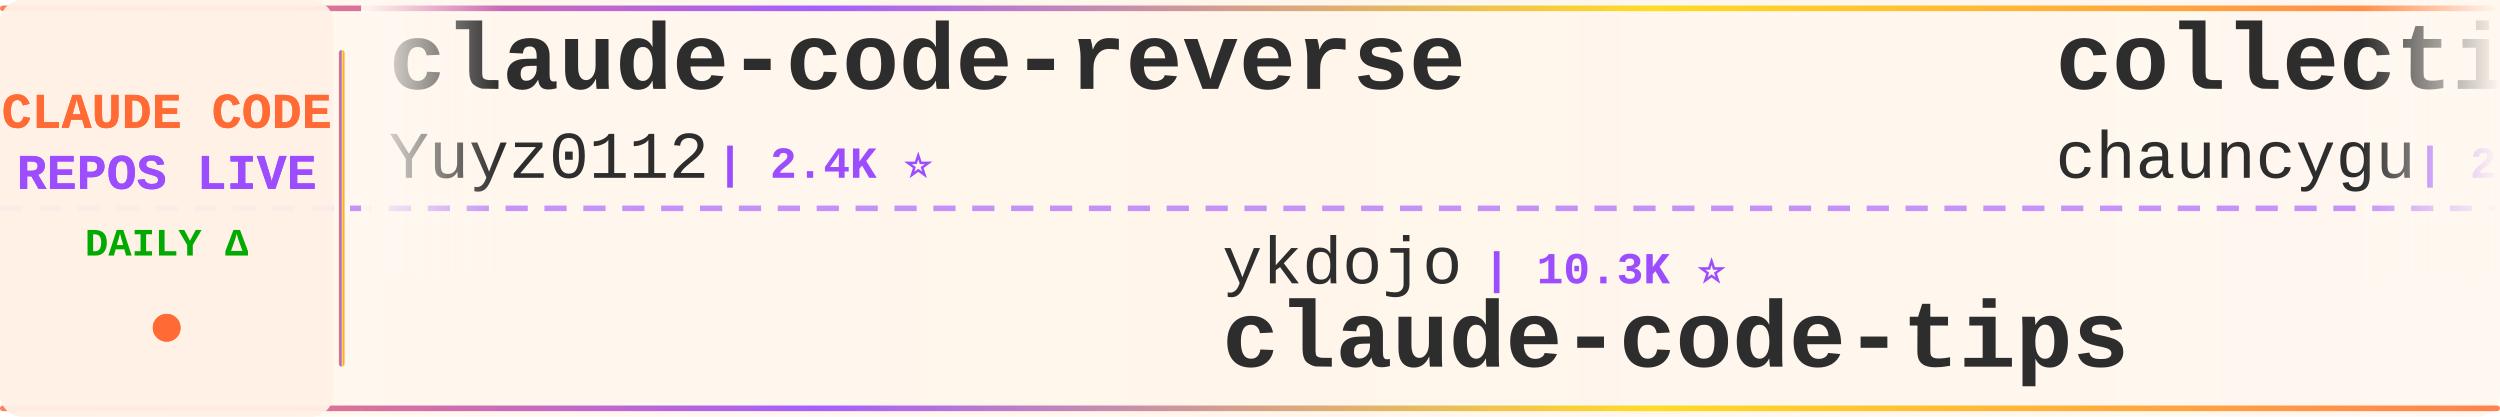
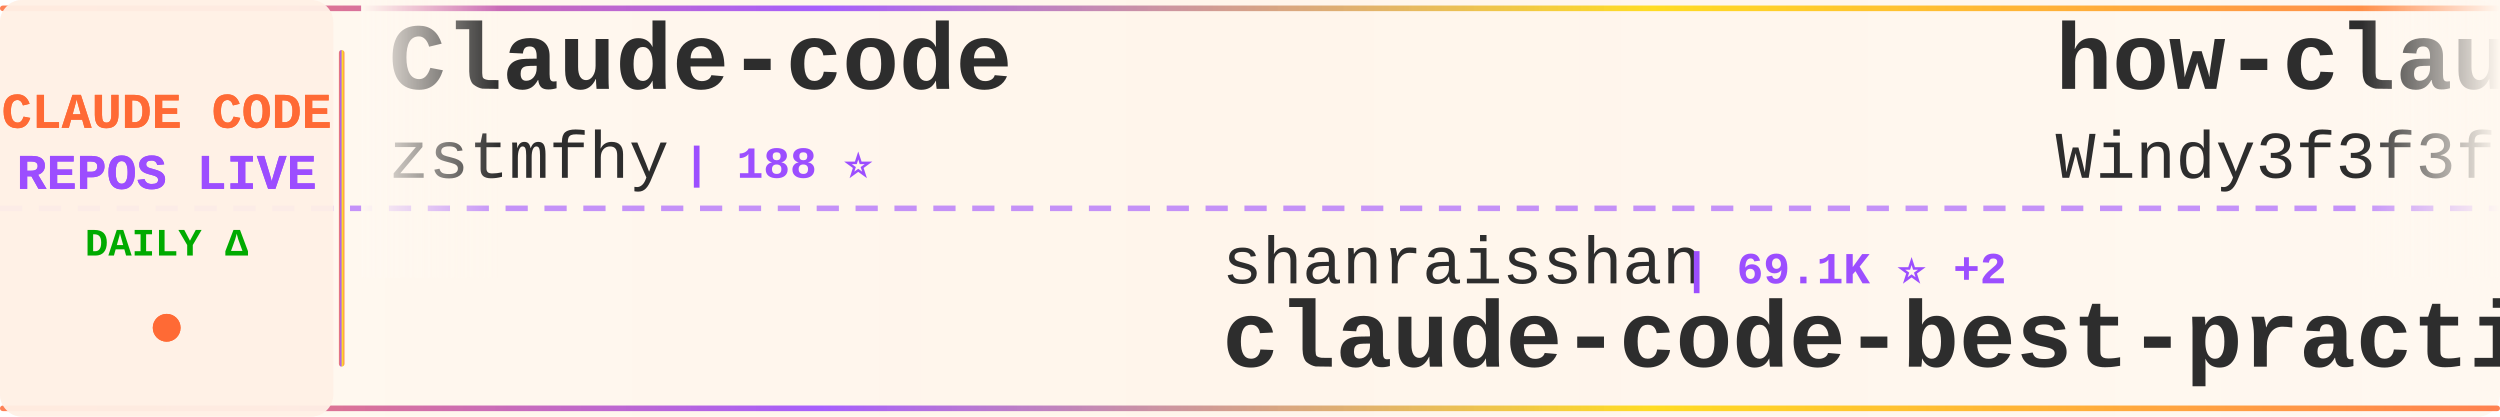
<svg xmlns="http://www.w3.org/2000/svg" width="900" height="150">
  <defs>
    <linearGradient id="tickerBg" x1="0%" y1="0%" x2="100%" y2="0%">
      <stop offset="0%" style="stop-color:#fff8f0;stop-opacity:0.98" />
      <stop offset="50%" style="stop-color:#fff5eb;stop-opacity:1" />
      <stop offset="100%" style="stop-color:#fff8f0;stop-opacity:0.98" />
    </linearGradient>
    <linearGradient id="borderGrad" x1="0%" y1="0%" x2="100%" y2="0%">
      <stop offset="0%" style="stop-color:#FF6B35;stop-opacity:0.85">
        <animate attributeName="stop-opacity" values="0.85;1;0.85" dur="2s" repeatCount="indefinite" />
      </stop>
      <stop offset="33%" style="stop-color:#9C4EFF;stop-opacity:0.9">
        <animate attributeName="stop-opacity" values="0.9;1;0.9" dur="2.2s" repeatCount="indefinite" />
      </stop>
      <stop offset="66%" style="stop-color:#FFD700;stop-opacity:0.85">
        <animate attributeName="stop-opacity" values="0.85;1;0.85" dur="1.8s" repeatCount="indefinite" />
      </stop>
      <stop offset="100%" style="stop-color:#FF6B35;stop-opacity:0.85">
        <animate attributeName="stop-opacity" values="0.85;1;0.85" dur="2s" repeatCount="indefinite" />
      </stop>
    </linearGradient>
    <filter id="textGlow">
      <feGaussianBlur stdDeviation="0.15" result="coloredBlur" />
      <feMerge>
        <feMergeNode in="coloredBlur" />
        <feMergeNode in="SourceGraphic" />
      </feMerge>
    </filter>
    <filter id="metricGlow">
      <feGaussianBlur stdDeviation="0.2" result="coloredBlur" />
      <feMerge>
        <feMergeNode in="coloredBlur" />
        <feMergeNode in="SourceGraphic" />
      </feMerge>
    </filter>
    <linearGradient id="leftFade" x1="0%" y1="0%" x2="100%" y2="0%">
      <stop offset="0%" style="stop-color:#fff8f0;stop-opacity:1" />
      <stop offset="100%" style="stop-color:#fff8f0;stop-opacity:0" />
    </linearGradient>
    <linearGradient id="rightFade" x1="0%" y1="0%" x2="100%" y2="0%">
      <stop offset="0%" style="stop-color:#fff8f0;stop-opacity:0" />
      <stop offset="100%" style="stop-color:#fff8f0;stop-opacity:1" />
    </linearGradient>
  </defs>
  <rect width="900" height="150" fill="url(#tickerBg)" rx="8" />
  <rect x="0" y="2" width="900" height="2" fill="url(#borderGrad)" rx="1" />
  <rect x="0" y="146" width="900" height="2" fill="url(#borderGrad)" rx="1" />
  <line x1="0" y1="75" x2="900" y2="75" stroke="#9C4EFF" stroke-width="2" stroke-dasharray="8 6" opacity="0.6" />
  <rect x="0" y="0" width="120" height="150" fill="#fff0e6" opacity="0.95" rx="8" />
  <text x="60" y="46" font-family="'Courier New', monospace" font-size="18" font-weight="bold" fill="#FF6B35" text-anchor="middle" filter="url(#textGlow)">
    CLAUDE CODE
  </text>
  <text x="60" y="68" font-family="'Courier New', monospace" font-size="18" font-weight="bold" fill="#9C4EFF" text-anchor="middle" filter="url(#textGlow)">
    REPOS LIVE
  </text>
  <text x="60" y="92" font-family="'Courier New', monospace" font-size="14" font-weight="bold" fill="#00aa00" text-anchor="middle">
    DAILY Δ
  </text>
  <circle cx="60" cy="118" r="5" fill="#FF6B35" filter="url(#metricGlow)">
    <animate attributeName="r" values="4;6;4" dur="1.5s" repeatCount="indefinite" />
    <animate attributeName="opacity" values="0.6;1;0.6" dur="1.5s" repeatCount="indefinite" />
  </circle>
  <rect x="122" y="18" width="2" height="114" fill="url(#borderGrad)" rx="1" />
  <clipPath id="tickerClip">
    <rect x="130" y="0" width="770" height="150" />
  </clipPath>
  <g clip-path="url(#tickerClip)">
    <g id="tickerItems">
      <animateTransform attributeName="transform" attributeType="XML" type="translate" from="0 0" to="-3000 0" dur="54s" repeatCount="indefinite" />
      <g transform="translate(0, 0)">
-         <text x="140" y="32" font-family="'Courier New', monospace" font-size="34" font-weight="bold" fill="#2d2d2d">claude-code-reverse</text>
-         <text x="140" y="64" font-family="'Courier New', monospace" font-size="24" font-weight="normal" fill="#2d2d2d" opacity="1.0">Yuyz0112</text>
-         <text x="258" y="64" font-family="'Courier New', monospace" font-size="16" font-weight="bold" fill="#9C4EFF"> | 2.4K ⭐</text>
+         <text x="140" y="32" font-family="'Courier New', monospace" font-size="34" font-weight="bold" fill="#2d2d2d">Claude-code</text>
+         <text x="140" y="64" font-family="'Courier New', monospace" font-size="24" font-weight="normal" fill="#2d2d2d" opacity="1.0">zstmfhy</text>
+         <text x="246" y="64" font-family="'Courier New', monospace" font-size="16" font-weight="bold" fill="#9C4EFF"> | 188 ⭐</text>
      </g>
      <g transform="translate(300, 0)">
-         <text x="140" y="102" font-family="'Courier New', monospace" font-size="24" font-weight="normal" fill="#2d2d2d" opacity="1.0">ykdojo</text>
-         <text x="234" y="102" font-family="'Courier New', monospace" font-size="16" font-weight="bold" fill="#9C4EFF"> | 10.3K ⭐</text>
-         <text x="140" y="132" font-family="'Courier New', monospace" font-size="34" font-weight="bold" fill="#2d2d2d">claude-code-tips</text>
+         <text x="140" y="102" font-family="'Courier New', monospace" font-size="24" font-weight="normal" fill="#2d2d2d" opacity="1.0">shanraisshan</text>
+         <text x="306" y="102" font-family="'Courier New', monospace" font-size="16" font-weight="bold" fill="#9C4EFF"> | 69.1K ⭐ +2</text>
+         <text x="140" y="132" font-family="'Courier New', monospace" font-size="34" font-weight="bold" fill="#2d2d2d">claude-code-best-practic...</text>
      </g>
      <g transform="translate(600, 0)">
-         <text x="140" y="32" font-family="'Courier New', monospace" font-size="34" font-weight="bold" fill="#2d2d2d">collection-claude-code-s...</text>
-         <text x="140" y="64" font-family="'Courier New', monospace" font-size="24" font-weight="normal" fill="#2d2d2d" opacity="1.0">chauncygu</text>
-         <text x="270" y="64" font-family="'Courier New', monospace" font-size="16" font-weight="bold" fill="#9C4EFF"> | 2.9K ⭐</text>
+         <text x="140" y="32" font-family="'Courier New', monospace" font-size="34" font-weight="bold" fill="#2d2d2d">how-claude-code-works</text>
+         <text x="140" y="64" font-family="'Courier New', monospace" font-size="24" font-weight="normal" fill="#2d2d2d" opacity="1.0">Windy3f3f3f3f</text>
+         <text x="318" y="64" font-family="'Courier New', monospace" font-size="16" font-weight="bold" fill="#9C4EFF"> | 3.8K ⭐</text>
      </g>
      <g transform="translate(900, 0)">
-         <text x="140" y="102" font-family="'Courier New', monospace" font-size="24" font-weight="normal" fill="#2d2d2d" opacity="1.0">Pimzino</text>
-         <text x="246" y="102" font-family="'Courier New', monospace" font-size="16" font-weight="bold" fill="#9C4EFF"> | 3.9K ⭐ +1</text>
-         <text x="140" y="132" font-family="'Courier New', monospace" font-size="34" font-weight="bold" fill="#2d2d2d">claude-code-spec-workflo...</text>
+         <text x="140" y="102" font-family="'Courier New', monospace" font-size="24" font-weight="normal" fill="#2d2d2d" opacity="1.0">luyao618</text>
+         <text x="258" y="102" font-family="'Courier New', monospace" font-size="16" font-weight="bold" fill="#9C4EFF"> | 1.7K ⭐</text>
+         <text x="140" y="132" font-family="'Courier New', monospace" font-size="34" font-weight="bold" fill="#2d2d2d">Claude-Code-Source-Study</text>
      </g>
      <g transform="translate(1200, 0)">
+         <text x="140" y="32" font-family="'Courier New', monospace" font-size="34" font-weight="bold" fill="#2d2d2d">claude-code-proxy</text>
+         <text x="140" y="64" font-family="'Courier New', monospace" font-size="24" font-weight="normal" fill="#2d2d2d" opacity="1.0">fuergaosi233</text>
+         <text x="306" y="64" font-family="'Courier New', monospace" font-size="16" font-weight="bold" fill="#9C4EFF"> | 2.8K ⭐</text>
+       </g>
+       <g transform="translate(1500, 0)">
+         <text x="140" y="102" font-family="'Courier New', monospace" font-size="24" font-weight="normal" fill="#2d2d2d" opacity="1.0">FlorianBruniaux</text>
+         <text x="342" y="102" font-family="'Courier New', monospace" font-size="16" font-weight="bold" fill="#9C4EFF"> | 6.4K ⭐ +1</text>
+         <text x="140" y="132" font-family="'Courier New', monospace" font-size="34" font-weight="bold" fill="#2d2d2d">claude-code-ultimate-gui...</text>
+       </g>
+       <g transform="translate(1800, 0)">
+         <text x="140" y="32" font-family="'Courier New', monospace" font-size="34" font-weight="bold" fill="#2d2d2d">Dive-into-Claude-Code</text>
+         <text x="140" y="64" font-family="'Courier New', monospace" font-size="24" font-weight="normal" fill="#2d2d2d" opacity="1.0">VILA-Lab</text>
+         <text x="258" y="64" font-family="'Courier New', monospace" font-size="16" font-weight="bold" fill="#9C4EFF"> | 2.2K ⭐</text>
+       </g>
+       <g transform="translate(2100, 0)">
+         <text x="140" y="102" font-family="'Courier New', monospace" font-size="24" font-weight="normal" fill="#2d2d2d" opacity="1.0">guanshan</text>
+         <text x="258" y="102" font-family="'Courier New', monospace" font-size="16" font-weight="bold" fill="#9C4EFF"> | 61 ⭐</text>
+         <text x="140" y="132" font-family="'Courier New', monospace" font-size="34" font-weight="bold" fill="#2d2d2d">ClaudeCode</text>
+       </g>
+       <g transform="translate(2400, 0)">
        <text x="140" y="32" font-family="'Courier New', monospace" font-size="34" font-weight="bold" fill="#2d2d2d">Claude-Code-Quest</text>
        <text x="140" y="64" font-family="'Courier New', monospace" font-size="24" font-weight="normal" fill="#2d2d2d" opacity="1.0">wesammustafa</text>
        <text x="306" y="64" font-family="'Courier New', monospace" font-size="16" font-weight="bold" fill="#9C4EFF"> | 3.7K ⭐ +1</text>
      </g>
-       <g transform="translate(1500, 0)">
-         <text x="140" y="102" font-family="'Courier New', monospace" font-size="24" font-weight="normal" fill="#2d2d2d" opacity="1.0">centminmod</text>
-         <text x="282" y="102" font-family="'Courier New', monospace" font-size="16" font-weight="bold" fill="#9C4EFF"> | 2.7K ⭐</text>
-         <text x="140" y="132" font-family="'Courier New', monospace" font-size="34" font-weight="bold" fill="#2d2d2d">my-claude-code-setup</text>
+       <g transform="translate(2700, 0)">
+         <text x="140" y="102" font-family="'Courier New', monospace" font-size="24" font-weight="normal" fill="#2d2d2d" opacity="1.0">huangserva</text>
+         <text x="282" y="102" font-family="'Courier New', monospace" font-size="16" font-weight="bold" fill="#9C4EFF"> | 631 ⭐</text>
+         <text x="140" y="132" font-family="'Courier New', monospace" font-size="34" font-weight="bold" fill="#2d2d2d">claude-code-cli</text>
      </g>
-       <g transform="translate(1800, 0)">
-         <text x="140" y="32" font-family="'Courier New', monospace" font-size="34" font-weight="bold" fill="#2d2d2d">claude-code-base-action</text>
-         <text x="140" y="64" font-family="'Courier New', monospace" font-size="24" font-weight="normal" fill="#2d2d2d" opacity="1.0">anthropics</text>
-         <text x="282" y="64" font-family="'Courier New', monospace" font-size="16" font-weight="bold" fill="#9C4EFF"> | 1.1K ⭐</text>
+       <g transform="translate(3000, 0)">
+         <text x="140" y="32" font-family="'Courier New', monospace" font-size="34" font-weight="bold" fill="#2d2d2d">Claude-code</text>
+         <text x="140" y="64" font-family="'Courier New', monospace" font-size="24" font-weight="normal" fill="#2d2d2d" opacity="1.0">zstmfhy</text>
+         <text x="246" y="64" font-family="'Courier New', monospace" font-size="16" font-weight="bold" fill="#9C4EFF"> | 188 ⭐</text>
      </g>
-       <g transform="translate(2100, 0)">
+       <g transform="translate(3300, 0)">
        <text x="140" y="102" font-family="'Courier New', monospace" font-size="24" font-weight="normal" fill="#2d2d2d" opacity="1.0">shanraisshan</text>
        <text x="306" y="102" font-family="'Courier New', monospace" font-size="16" font-weight="bold" fill="#9C4EFF"> | 69.1K ⭐ +2</text>
        <text x="140" y="132" font-family="'Courier New', monospace" font-size="34" font-weight="bold" fill="#2d2d2d">claude-code-best-practic...</text>
      </g>
-       <g transform="translate(2400, 0)">
-         <text x="140" y="32" font-family="'Courier New', monospace" font-size="34" font-weight="bold" fill="#2d2d2d">free-claude-code</text>
-         <text x="140" y="64" font-family="'Courier New', monospace" font-size="24" font-weight="normal" fill="#2d2d2d" opacity="1.0">Alishahryar1</text>
-         <text x="306" y="64" font-family="'Courier New', monospace" font-size="16" font-weight="bold" fill="#9C4EFF"> | 70.3K ⭐ +25</text>
-       </g>
-       <g transform="translate(2700, 0)">
-         <text x="140" y="102" font-family="'Courier New', monospace" font-size="24" font-weight="normal" fill="#2d2d2d" opacity="1.0">FlorianBruniaux</text>
-         <text x="342" y="102" font-family="'Courier New', monospace" font-size="16" font-weight="bold" fill="#9C4EFF"> | 6.4K ⭐</text>
-         <text x="140" y="132" font-family="'Courier New', monospace" font-size="34" font-weight="bold" fill="#2d2d2d">claude-code-ultimate-gui...</text>
-       </g>
-       <g transform="translate(3000, 0)">
-         <text x="140" y="32" font-family="'Courier New', monospace" font-size="34" font-weight="bold" fill="#2d2d2d">claude-code-reverse</text>
-         <text x="140" y="64" font-family="'Courier New', monospace" font-size="24" font-weight="normal" fill="#2d2d2d" opacity="1.0">Yuyz0112</text>
-         <text x="258" y="64" font-family="'Courier New', monospace" font-size="16" font-weight="bold" fill="#9C4EFF"> | 2.4K ⭐</text>
-       </g>
-       <g transform="translate(3300, 0)">
-         <text x="140" y="102" font-family="'Courier New', monospace" font-size="24" font-weight="normal" fill="#2d2d2d" opacity="1.0">ykdojo</text>
-         <text x="234" y="102" font-family="'Courier New', monospace" font-size="16" font-weight="bold" fill="#9C4EFF"> | 10.3K ⭐</text>
-         <text x="140" y="132" font-family="'Courier New', monospace" font-size="34" font-weight="bold" fill="#2d2d2d">claude-code-tips</text>
-       </g>
      <g transform="translate(3600, 0)">
-         <text x="140" y="32" font-family="'Courier New', monospace" font-size="34" font-weight="bold" fill="#2d2d2d">collection-claude-code-s...</text>
-         <text x="140" y="64" font-family="'Courier New', monospace" font-size="24" font-weight="normal" fill="#2d2d2d" opacity="1.0">chauncygu</text>
-         <text x="270" y="64" font-family="'Courier New', monospace" font-size="16" font-weight="bold" fill="#9C4EFF"> | 2.9K ⭐</text>
+         <text x="140" y="32" font-family="'Courier New', monospace" font-size="34" font-weight="bold" fill="#2d2d2d">how-claude-code-works</text>
+         <text x="140" y="64" font-family="'Courier New', monospace" font-size="24" font-weight="normal" fill="#2d2d2d" opacity="1.0">Windy3f3f3f3f</text>
+         <text x="318" y="64" font-family="'Courier New', monospace" font-size="16" font-weight="bold" fill="#9C4EFF"> | 3.8K ⭐</text>
      </g>
      <g transform="translate(3900, 0)">
-         <text x="140" y="102" font-family="'Courier New', monospace" font-size="24" font-weight="normal" fill="#2d2d2d" opacity="1.0">Pimzino</text>
-         <text x="246" y="102" font-family="'Courier New', monospace" font-size="16" font-weight="bold" fill="#9C4EFF"> | 3.9K ⭐ +1</text>
-         <text x="140" y="132" font-family="'Courier New', monospace" font-size="34" font-weight="bold" fill="#2d2d2d">claude-code-spec-workflo...</text>
+         <text x="140" y="102" font-family="'Courier New', monospace" font-size="24" font-weight="normal" fill="#2d2d2d" opacity="1.0">luyao618</text>
+         <text x="258" y="102" font-family="'Courier New', monospace" font-size="16" font-weight="bold" fill="#9C4EFF"> | 1.7K ⭐</text>
+         <text x="140" y="132" font-family="'Courier New', monospace" font-size="34" font-weight="bold" fill="#2d2d2d">Claude-Code-Source-Study</text>
      </g>
    </g>
  </g>
  <rect x="130" y="0" width="50" height="100" fill="url(#leftFade)" />
  <rect x="850" y="0" width="50" height="100" fill="url(#rightFade)" />
</svg>
